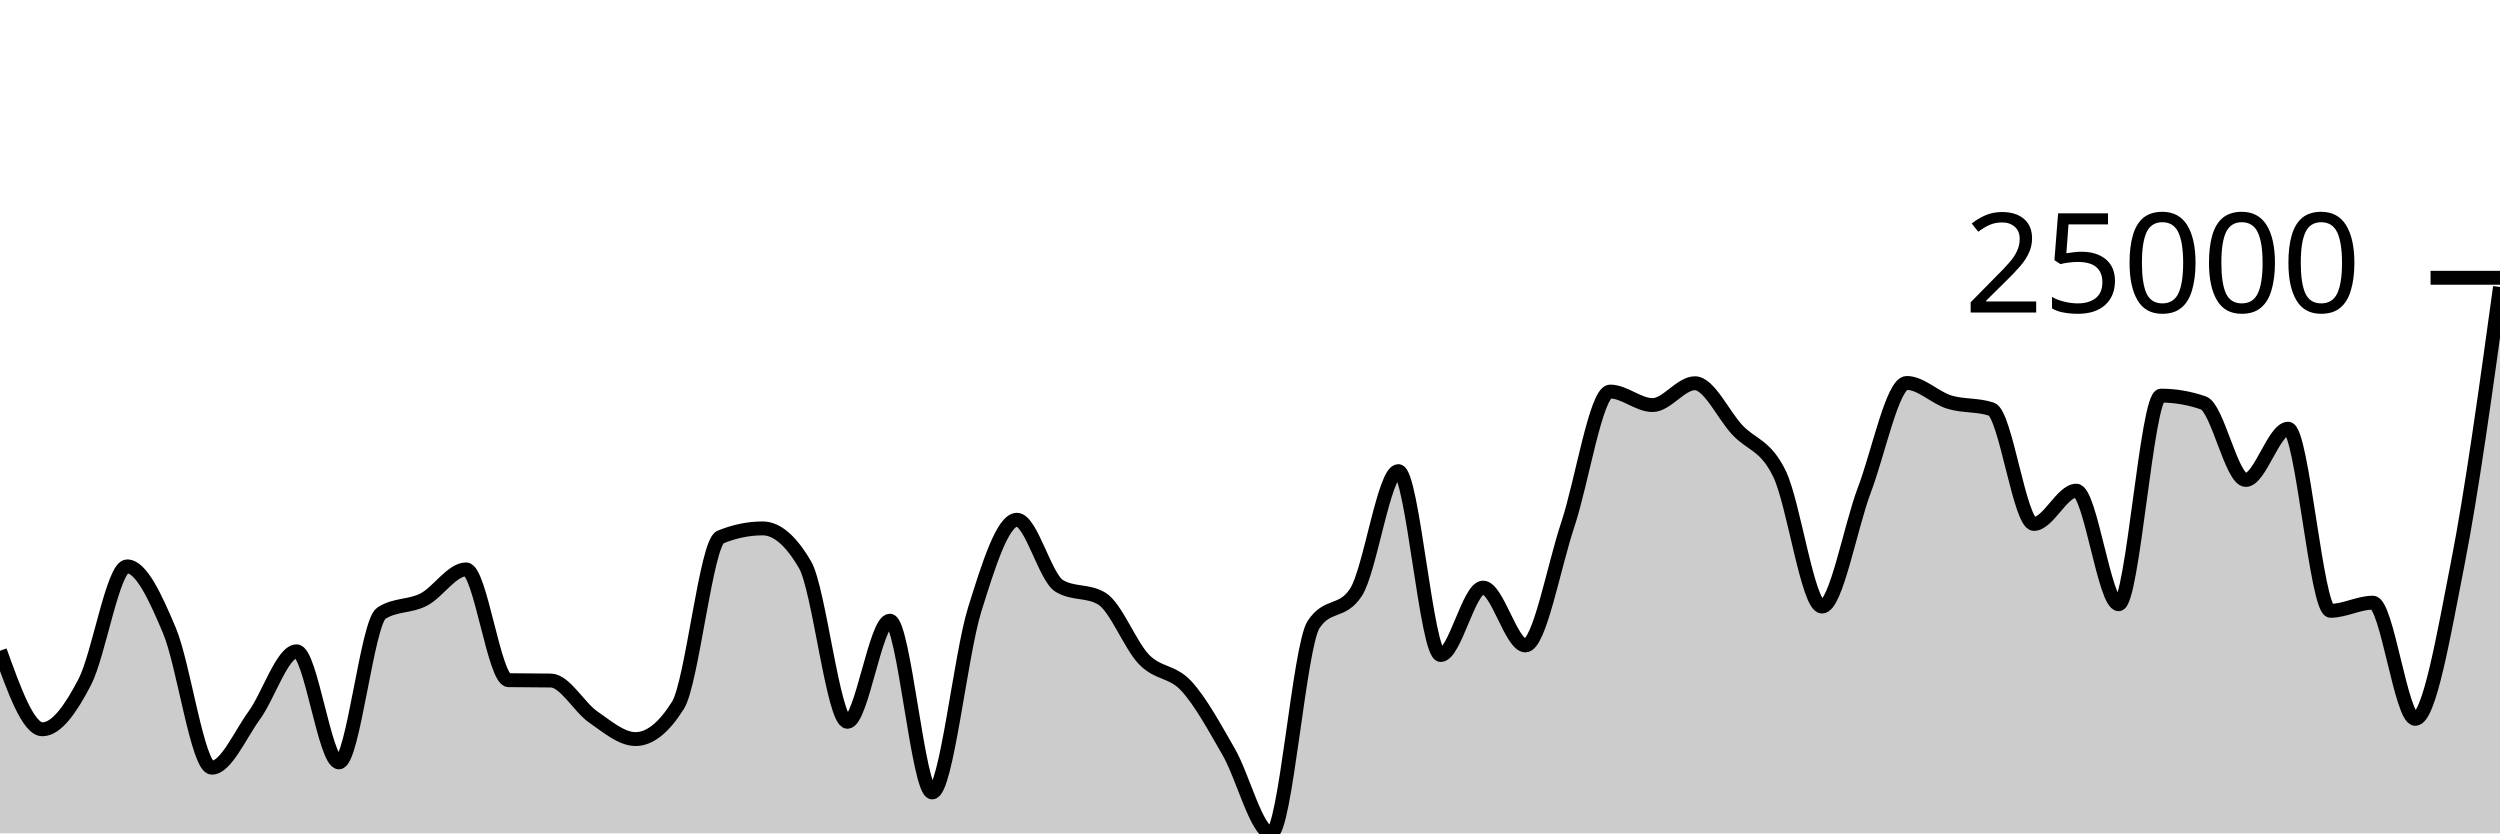
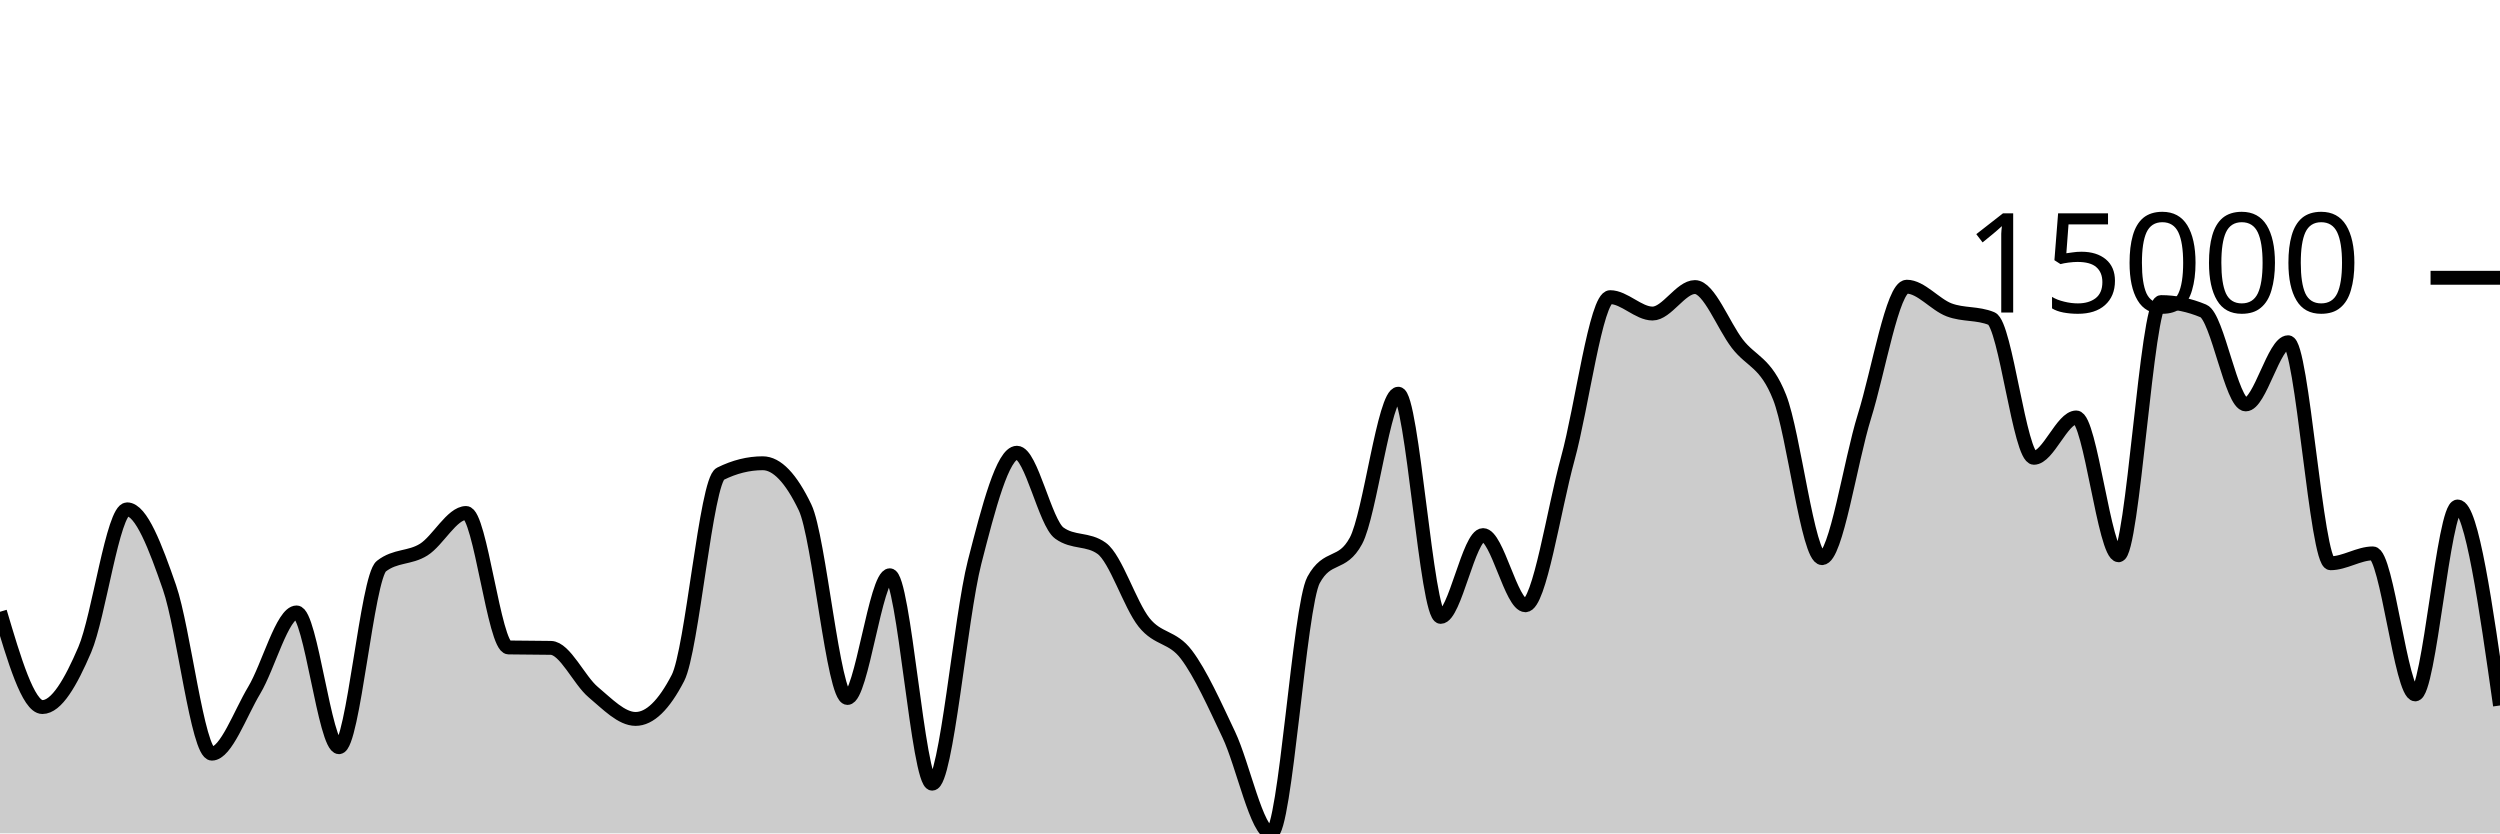
<svg xmlns="http://www.w3.org/2000/svg" viewBox="0 0 180 60">
  <g transform="translate(0,20)">
-     <path class="area" fill="rgba(0, 0, 0, 0.2)" d="M0,26.856C1.017,29.683,2.034,32.509,3.051,32.509C4.068,32.509,5.085,31.062,6.102,29.107C7.119,27.152,8.136,20.779,9.153,20.779C10.169,20.779,11.186,22.994,12.203,25.41C13.22,27.826,14.237,35.274,15.254,35.274C16.271,35.274,17.288,32.905,18.305,31.509C19.322,30.113,20.339,26.895,21.356,26.895C22.373,26.895,23.39,34.891,24.407,34.891C25.424,34.891,26.441,24.806,27.458,24.151C28.475,23.496,29.492,23.695,30.508,23.169C31.525,22.643,32.542,20.996,33.559,20.996C34.576,20.996,35.593,28.955,36.61,28.972C37.627,28.99,38.644,28.981,39.661,28.998C40.678,29.016,41.695,30.92,42.712,31.623C43.729,32.325,44.746,33.213,45.763,33.213C46.78,33.213,47.797,32.402,48.814,30.779C49.831,29.157,50.847,19.089,51.864,18.671C52.881,18.254,53.898,18.045,54.915,18.045C55.932,18.045,56.949,18.92,57.966,20.668C58.983,22.417,60,31.97,61.017,31.97C62.034,31.97,63.051,24.69,64.068,24.69C65.085,24.69,66.102,37.055,67.119,37.055C68.136,37.055,69.153,27.19,70.169,23.918C71.186,20.646,72.203,17.422,73.22,17.422C74.237,17.422,75.254,21.584,76.271,22.189C77.288,22.793,78.305,22.491,79.322,23.095C80.339,23.699,81.356,26.436,82.373,27.487C83.39,28.538,84.407,28.29,85.424,29.4C86.441,30.51,87.458,32.381,88.475,34.148C89.492,35.915,90.508,40,91.525,40C92.542,40,93.559,26.518,94.576,24.971C95.593,23.423,96.61,24.197,97.627,22.65C98.644,21.103,99.661,13.92,100.678,13.92C101.695,13.92,102.712,27.161,103.729,27.161C104.746,27.161,105.763,22.307,106.78,22.307C107.797,22.307,108.814,26.471,109.831,26.471C110.847,26.471,111.864,20.817,112.881,17.771C113.898,14.724,114.915,8.192,115.932,8.192C116.949,8.192,117.966,9.165,118.983,9.165C120,9.165,121.017,7.593,122.034,7.593C123.051,7.593,124.068,9.862,125.085,10.953C126.102,12.044,127.119,12.02,128.136,14.14C129.153,16.26,130.169,23.674,131.186,23.674C132.203,23.674,133.22,17.954,134.237,15.27C135.254,12.587,136.271,7.572,137.288,7.572C138.305,7.572,139.322,8.633,140.339,8.948C141.356,9.263,142.373,9.12,143.39,9.463C144.407,9.806,145.424,17.723,146.441,17.723C147.458,17.723,148.475,15.328,149.492,15.328C150.508,15.328,151.525,23.505,152.542,23.505C153.559,23.505,154.576,8.485,155.593,8.485C156.61,8.485,157.627,8.66,158.644,9.01C159.661,9.36,160.678,14.556,161.695,14.556C162.712,14.556,163.729,10.866,164.746,10.866C165.763,10.866,166.78,23.978,167.797,23.978C168.814,23.978,169.831,23.393,170.847,23.393C171.864,23.393,172.881,31.758,173.898,31.758C174.915,31.758,175.932,25.793,176.949,20.61C177.966,15.428,178.983,8.046,180,0.664L180,40C178.983,40,177.966,40,176.949,40C175.932,40,174.915,40,173.898,40C172.881,40,171.864,40,170.847,40C169.831,40,168.814,40,167.797,40C166.78,40,165.763,40,164.746,40C163.729,40,162.712,40,161.695,40C160.678,40,159.661,40,158.644,40C157.627,40,156.61,40,155.593,40C154.576,40,153.559,40,152.542,40C151.525,40,150.508,40,149.492,40C148.475,40,147.458,40,146.441,40C145.424,40,144.407,40,143.39,40C142.373,40,141.356,40,140.339,40C139.322,40,138.305,40,137.288,40C136.271,40,135.254,40,134.237,40C133.22,40,132.203,40,131.186,40C130.169,40,129.153,40,128.136,40C127.119,40,126.102,40,125.085,40C124.068,40,123.051,40,122.034,40C121.017,40,120,40,118.983,40C117.966,40,116.949,40,115.932,40C114.915,40,113.898,40,112.881,40C111.864,40,110.847,40,109.831,40C108.814,40,107.797,40,106.78,40C105.763,40,104.746,40,103.729,40C102.712,40,101.695,40,100.678,40C99.661,40,98.644,40,97.627,40C96.61,40,95.593,40,94.576,40C93.559,40,92.542,40,91.525,40C90.508,40,89.492,40,88.475,40C87.458,40,86.441,40,85.424,40C84.407,40,83.39,40,82.373,40C81.356,40,80.339,40,79.322,40C78.305,40,77.288,40,76.271,40C75.254,40,74.237,40,73.22,40C72.203,40,71.186,40,70.169,40C69.153,40,68.136,40,67.119,40C66.102,40,65.085,40,64.068,40C63.051,40,62.034,40,61.017,40C60,40,58.983,40,57.966,40C56.949,40,55.932,40,54.915,40C53.898,40,52.881,40,51.864,40C50.847,40,49.831,40,48.814,40C47.797,40,46.78,40,45.763,40C44.746,40,43.729,40,42.712,40C41.695,40,40.678,40,39.661,40C38.644,40,37.627,40,36.61,40C35.593,40,34.576,40,33.559,40C32.542,40,31.525,40,30.508,40C29.492,40,28.475,40,27.458,40C26.441,40,25.424,40,24.407,40C23.39,40,22.373,40,21.356,40C20.339,40,19.322,40,18.305,40C17.288,40,16.271,40,15.254,40C14.237,40,13.22,40,12.203,40C11.186,40,10.169,40,9.153,40C8.136,40,7.119,40,6.102,40C5.085,40,4.068,40,3.051,40C2.034,40,1.017,40,0,40Z" />
-     <path class="line" stroke="black" fill="none" d="M0,26.856C1.017,29.683,2.034,32.509,3.051,32.509C4.068,32.509,5.085,31.062,6.102,29.107C7.119,27.152,8.136,20.779,9.153,20.779C10.169,20.779,11.186,22.994,12.203,25.41C13.22,27.826,14.237,35.274,15.254,35.274C16.271,35.274,17.288,32.905,18.305,31.509C19.322,30.113,20.339,26.895,21.356,26.895C22.373,26.895,23.39,34.891,24.407,34.891C25.424,34.891,26.441,24.806,27.458,24.151C28.475,23.496,29.492,23.695,30.508,23.169C31.525,22.643,32.542,20.996,33.559,20.996C34.576,20.996,35.593,28.955,36.61,28.972C37.627,28.99,38.644,28.981,39.661,28.998C40.678,29.016,41.695,30.92,42.712,31.623C43.729,32.325,44.746,33.213,45.763,33.213C46.78,33.213,47.797,32.402,48.814,30.779C49.831,29.157,50.847,19.089,51.864,18.671C52.881,18.254,53.898,18.045,54.915,18.045C55.932,18.045,56.949,18.92,57.966,20.668C58.983,22.417,60,31.97,61.017,31.97C62.034,31.97,63.051,24.69,64.068,24.69C65.085,24.69,66.102,37.055,67.119,37.055C68.136,37.055,69.153,27.19,70.169,23.918C71.186,20.646,72.203,17.422,73.22,17.422C74.237,17.422,75.254,21.584,76.271,22.189C77.288,22.793,78.305,22.491,79.322,23.095C80.339,23.699,81.356,26.436,82.373,27.487C83.39,28.538,84.407,28.29,85.424,29.4C86.441,30.51,87.458,32.381,88.475,34.148C89.492,35.915,90.508,40,91.525,40C92.542,40,93.559,26.518,94.576,24.971C95.593,23.423,96.61,24.197,97.627,22.65C98.644,21.103,99.661,13.92,100.678,13.92C101.695,13.92,102.712,27.161,103.729,27.161C104.746,27.161,105.763,22.307,106.78,22.307C107.797,22.307,108.814,26.471,109.831,26.471C110.847,26.471,111.864,20.817,112.881,17.771C113.898,14.724,114.915,8.192,115.932,8.192C116.949,8.192,117.966,9.165,118.983,9.165C120,9.165,121.017,7.593,122.034,7.593C123.051,7.593,124.068,9.862,125.085,10.953C126.102,12.044,127.119,12.02,128.136,14.14C129.153,16.26,130.169,23.674,131.186,23.674C132.203,23.674,133.22,17.954,134.237,15.27C135.254,12.587,136.271,7.572,137.288,7.572C138.305,7.572,139.322,8.633,140.339,8.948C141.356,9.263,142.373,9.12,143.39,9.463C144.407,9.806,145.424,17.723,146.441,17.723C147.458,17.723,148.475,15.328,149.492,15.328C150.508,15.328,151.525,23.505,152.542,23.505C153.559,23.505,154.576,8.485,155.593,8.485C156.61,8.485,157.627,8.66,158.644,9.01C159.661,9.36,160.678,14.556,161.695,14.556C162.712,14.556,163.729,10.866,164.746,10.866C165.763,10.866,166.78,23.978,167.797,23.978C168.814,23.978,169.831,23.393,170.847,23.393C171.864,23.393,172.881,31.758,173.898,31.758C174.915,31.758,175.932,25.793,176.949,20.61C177.966,15.428,178.983,8.046,180,0.664" />
+     <path class="area" fill="rgba(0, 0, 0, 0.2)" d="M0,24.047C1.017,27.478,2.034,30.908,3.051,30.908C4.068,30.908,5.085,29.152,6.102,26.779C7.119,24.406,8.136,16.672,9.153,16.672C10.169,16.672,11.186,19.36,12.203,22.292C13.22,25.224,14.237,34.263,15.254,34.263C16.271,34.263,17.288,31.389,18.305,29.695C19.322,28,20.339,24.095,21.356,24.095C22.373,24.095,23.39,33.799,24.407,33.799C25.424,33.799,26.441,21.56,27.458,20.765C28.475,19.97,29.492,20.21,30.508,19.572C31.525,18.934,32.542,16.935,33.559,16.935C34.576,16.935,35.593,26.595,36.61,26.616C37.627,26.637,38.644,26.626,39.661,26.647C40.678,26.668,41.695,28.98,42.712,29.832C43.729,30.685,44.746,31.763,45.763,31.763C46.78,31.763,47.797,30.779,48.814,28.809C49.831,26.84,50.847,14.62,51.864,14.113C52.881,13.607,53.898,13.354,54.915,13.354C55.932,13.354,56.949,14.415,57.966,16.537C58.983,18.659,60,30.255,61.017,30.255C62.034,30.255,63.051,21.419,64.068,21.419C65.085,21.419,66.102,36.425,67.119,36.425C68.136,36.425,69.153,24.453,70.169,20.482C71.186,16.51,72.203,12.597,73.22,12.597C74.237,12.597,75.254,17.649,76.271,18.382C77.288,19.116,78.305,18.749,79.322,19.482C80.339,20.216,81.356,23.538,82.373,24.813C83.39,26.088,84.407,25.787,85.424,27.135C86.441,28.482,87.458,30.753,88.475,32.898C89.492,35.042,90.508,40,91.525,40C92.542,40,93.559,23.636,94.576,21.759C95.593,19.881,96.61,20.82,97.627,18.942C98.644,17.065,99.661,8.347,100.678,8.347C101.695,8.347,102.712,24.417,103.729,24.417C104.746,24.417,105.763,18.526,106.78,18.526C107.797,18.526,108.814,23.579,109.831,23.579C110.847,23.579,111.864,16.718,112.881,13.02C113.898,9.323,114.915,1.395,115.932,1.395C116.949,1.395,117.966,2.575,118.983,2.575C120,2.575,121.017,0.668,122.034,0.668C123.051,0.668,124.068,3.421,125.085,4.746C126.102,6.07,127.119,6.041,128.136,8.614C129.153,11.187,130.169,20.185,131.186,20.185C132.203,20.185,133.22,13.243,134.237,9.986C135.254,6.728,136.271,0.642,137.288,0.642C138.305,0.642,139.322,1.93,140.339,2.312C141.356,2.695,142.373,2.52,143.39,2.937C144.407,3.354,145.424,12.962,146.441,12.962C147.458,12.962,148.475,10.056,149.492,10.056C150.508,10.056,151.525,19.98,152.542,19.98C153.559,19.98,154.576,1.75,155.593,1.75C156.61,1.75,157.627,1.962,158.644,2.387C159.661,2.813,160.678,9.118,161.695,9.118C162.712,9.118,163.729,4.641,164.746,4.641C165.763,4.641,166.78,20.554,167.797,20.554C168.814,20.554,169.831,19.844,170.847,19.844C171.864,19.844,172.881,29.996,173.898,29.996C174.915,29.996,175.932,16.467,176.949,16.467C177.966,16.467,178.983,23.63,180,30.794L180,40C178.983,40,177.966,40,176.949,40C175.932,40,174.915,40,173.898,40C172.881,40,171.864,40,170.847,40C169.831,40,168.814,40,167.797,40C166.78,40,165.763,40,164.746,40C163.729,40,162.712,40,161.695,40C160.678,40,159.661,40,158.644,40C157.627,40,156.61,40,155.593,40C154.576,40,153.559,40,152.542,40C151.525,40,150.508,40,149.492,40C148.475,40,147.458,40,146.441,40C145.424,40,144.407,40,143.39,40C142.373,40,141.356,40,140.339,40C139.322,40,138.305,40,137.288,40C136.271,40,135.254,40,134.237,40C133.22,40,132.203,40,131.186,40C130.169,40,129.153,40,128.136,40C127.119,40,126.102,40,125.085,40C124.068,40,123.051,40,122.034,40C121.017,40,120,40,118.983,40C117.966,40,116.949,40,115.932,40C114.915,40,113.898,40,112.881,40C111.864,40,110.847,40,109.831,40C108.814,40,107.797,40,106.78,40C105.763,40,104.746,40,103.729,40C102.712,40,101.695,40,100.678,40C99.661,40,98.644,40,97.627,40C96.61,40,95.593,40,94.576,40C93.559,40,92.542,40,91.525,40C90.508,40,89.492,40,88.475,40C87.458,40,86.441,40,85.424,40C84.407,40,83.39,40,82.373,40C81.356,40,80.339,40,79.322,40C78.305,40,77.288,40,76.271,40C75.254,40,74.237,40,73.22,40C72.203,40,71.186,40,70.169,40C69.153,40,68.136,40,67.119,40C66.102,40,65.085,40,64.068,40C63.051,40,62.034,40,61.017,40C60,40,58.983,40,57.966,40C56.949,40,55.932,40,54.915,40C53.898,40,52.881,40,51.864,40C50.847,40,49.831,40,48.814,40C47.797,40,46.78,40,45.763,40C44.746,40,43.729,40,42.712,40C41.695,40,40.678,40,39.661,40C38.644,40,37.627,40,36.61,40C35.593,40,34.576,40,33.559,40C32.542,40,31.525,40,30.508,40C29.492,40,28.475,40,27.458,40C26.441,40,25.424,40,24.407,40C23.39,40,22.373,40,21.356,40C20.339,40,19.322,40,18.305,40C17.288,40,16.271,40,15.254,40C14.237,40,13.22,40,12.203,40C11.186,40,10.169,40,9.153,40C8.136,40,7.119,40,6.102,40C5.085,40,4.068,40,3.051,40C2.034,40,1.017,40,0,40Z" />
+     <path class="line" stroke="black" fill="none" d="M0,24.047C1.017,27.478,2.034,30.908,3.051,30.908C4.068,30.908,5.085,29.152,6.102,26.779C7.119,24.406,8.136,16.672,9.153,16.672C10.169,16.672,11.186,19.36,12.203,22.292C13.22,25.224,14.237,34.263,15.254,34.263C16.271,34.263,17.288,31.389,18.305,29.695C19.322,28,20.339,24.095,21.356,24.095C22.373,24.095,23.39,33.799,24.407,33.799C25.424,33.799,26.441,21.56,27.458,20.765C28.475,19.97,29.492,20.21,30.508,19.572C31.525,18.934,32.542,16.935,33.559,16.935C34.576,16.935,35.593,26.595,36.61,26.616C37.627,26.637,38.644,26.626,39.661,26.647C40.678,26.668,41.695,28.98,42.712,29.832C43.729,30.685,44.746,31.763,45.763,31.763C46.78,31.763,47.797,30.779,48.814,28.809C49.831,26.84,50.847,14.62,51.864,14.113C52.881,13.607,53.898,13.354,54.915,13.354C55.932,13.354,56.949,14.415,57.966,16.537C58.983,18.659,60,30.255,61.017,30.255C62.034,30.255,63.051,21.419,64.068,21.419C65.085,21.419,66.102,36.425,67.119,36.425C68.136,36.425,69.153,24.453,70.169,20.482C71.186,16.51,72.203,12.597,73.22,12.597C74.237,12.597,75.254,17.649,76.271,18.382C77.288,19.116,78.305,18.749,79.322,19.482C80.339,20.216,81.356,23.538,82.373,24.813C83.39,26.088,84.407,25.787,85.424,27.135C86.441,28.482,87.458,30.753,88.475,32.898C89.492,35.042,90.508,40,91.525,40C92.542,40,93.559,23.636,94.576,21.759C95.593,19.881,96.61,20.82,97.627,18.942C98.644,17.065,99.661,8.347,100.678,8.347C101.695,8.347,102.712,24.417,103.729,24.417C104.746,24.417,105.763,18.526,106.78,18.526C107.797,18.526,108.814,23.579,109.831,23.579C110.847,23.579,111.864,16.718,112.881,13.02C113.898,9.323,114.915,1.395,115.932,1.395C116.949,1.395,117.966,2.575,118.983,2.575C120,2.575,121.017,0.668,122.034,0.668C123.051,0.668,124.068,3.421,125.085,4.746C126.102,6.07,127.119,6.041,128.136,8.614C129.153,11.187,130.169,20.185,131.186,20.185C132.203,20.185,133.22,13.243,134.237,9.986C135.254,6.728,136.271,0.642,137.288,0.642C138.305,0.642,139.322,1.93,140.339,2.312C141.356,2.695,142.373,2.52,143.39,2.937C144.407,3.354,145.424,12.962,146.441,12.962C147.458,12.962,148.475,10.056,149.492,10.056C150.508,10.056,151.525,19.98,152.542,19.98C153.559,19.98,154.576,1.75,155.593,1.75C156.61,1.75,157.627,1.962,158.644,2.387C159.661,2.813,160.678,9.118,161.695,9.118C162.712,9.118,163.729,4.641,164.746,4.641C165.763,4.641,166.78,20.554,167.797,20.554C168.814,20.554,169.831,19.844,170.847,19.844C171.864,19.844,172.881,29.996,173.898,29.996C174.915,29.996,175.932,16.467,176.949,16.467C177.966,16.467,178.983,23.63,180,30.794" />
    <path class="axis-ceiling" stroke-width="1" stroke="black" fill="none" d="M175,0L180,0" />
-     <text class="axis-ceiling-label" font-family="sans-serif" text-anchor="end" font-size="10px" x="170" y="2.5">25000</text>
+     <text class="axis-ceiling-label" font-family="sans-serif" text-anchor="end" font-size="10px" x="170" y="2.5">15000</text>
  </g>
</svg>
